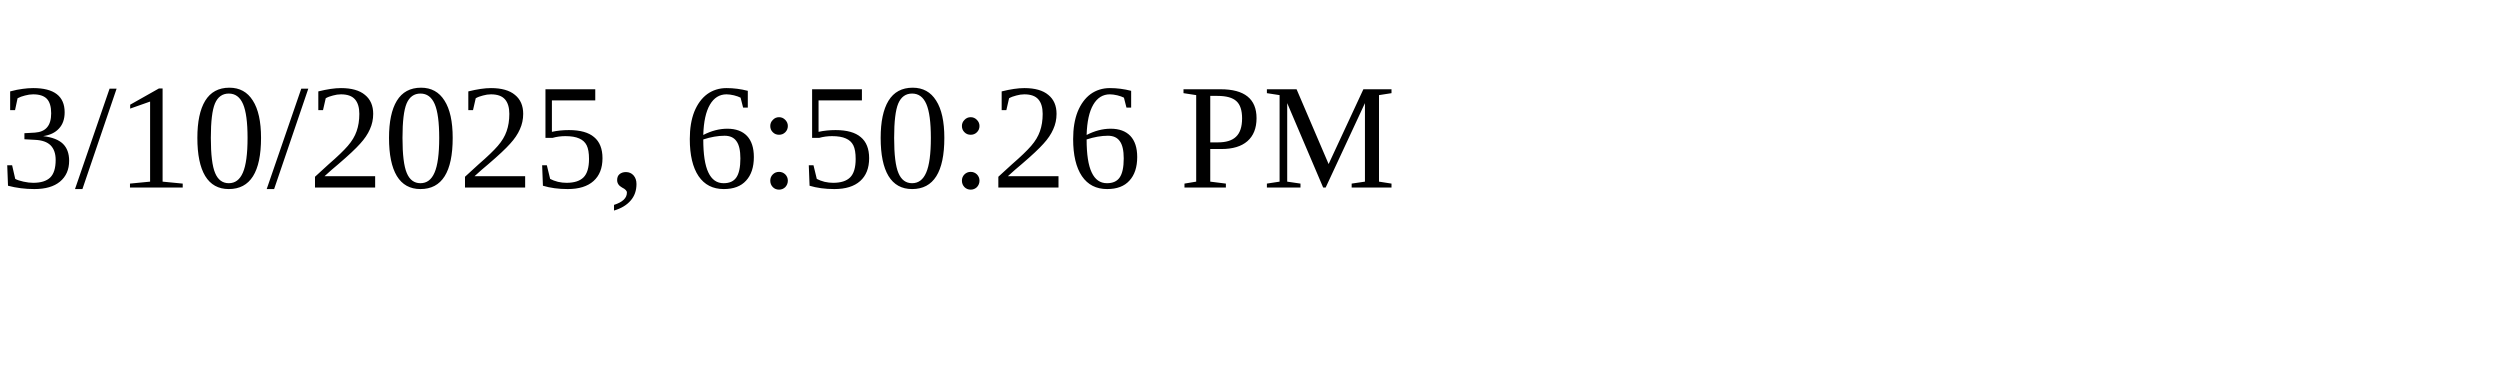
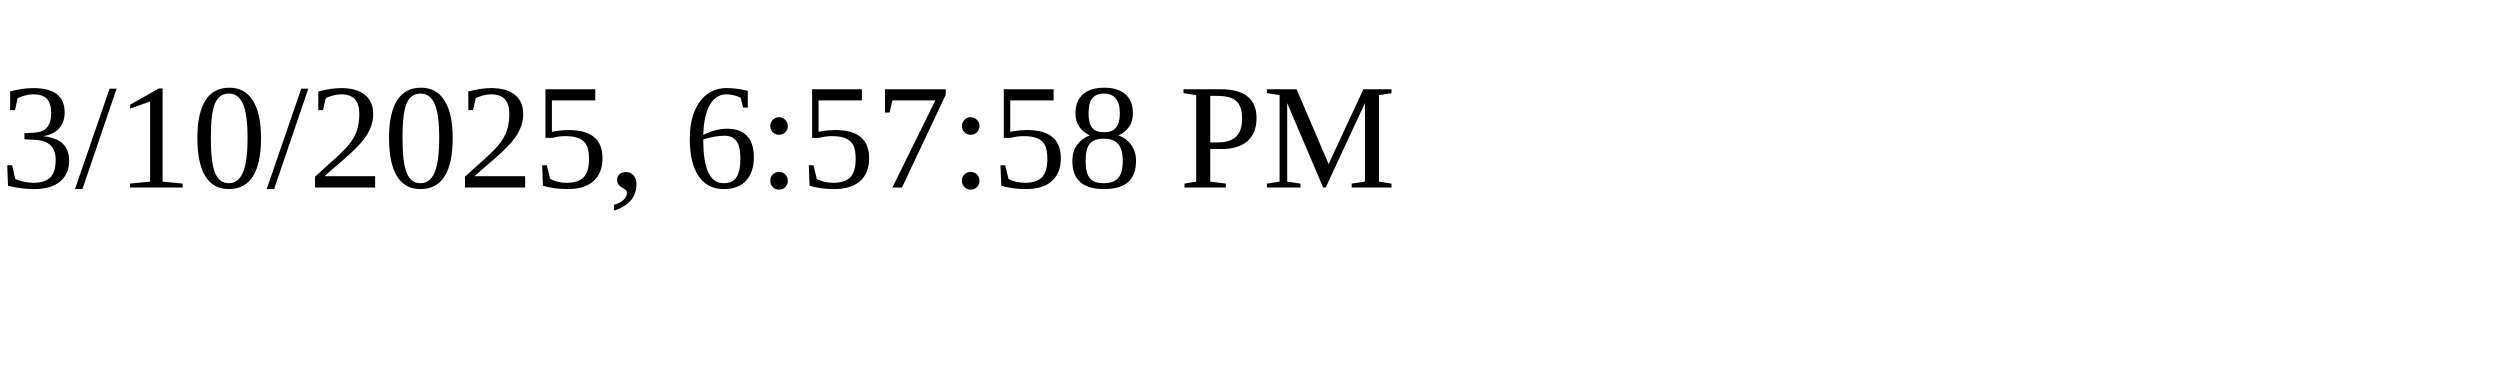
<svg xmlns="http://www.w3.org/2000/svg" height="30" width="200">
-   <text x="0" y="15">3/10/2025, 6:50:26 PM</text>
+   <text x="0" y="15">3/10/2025, 6:57:58 PM</text>
</svg>
